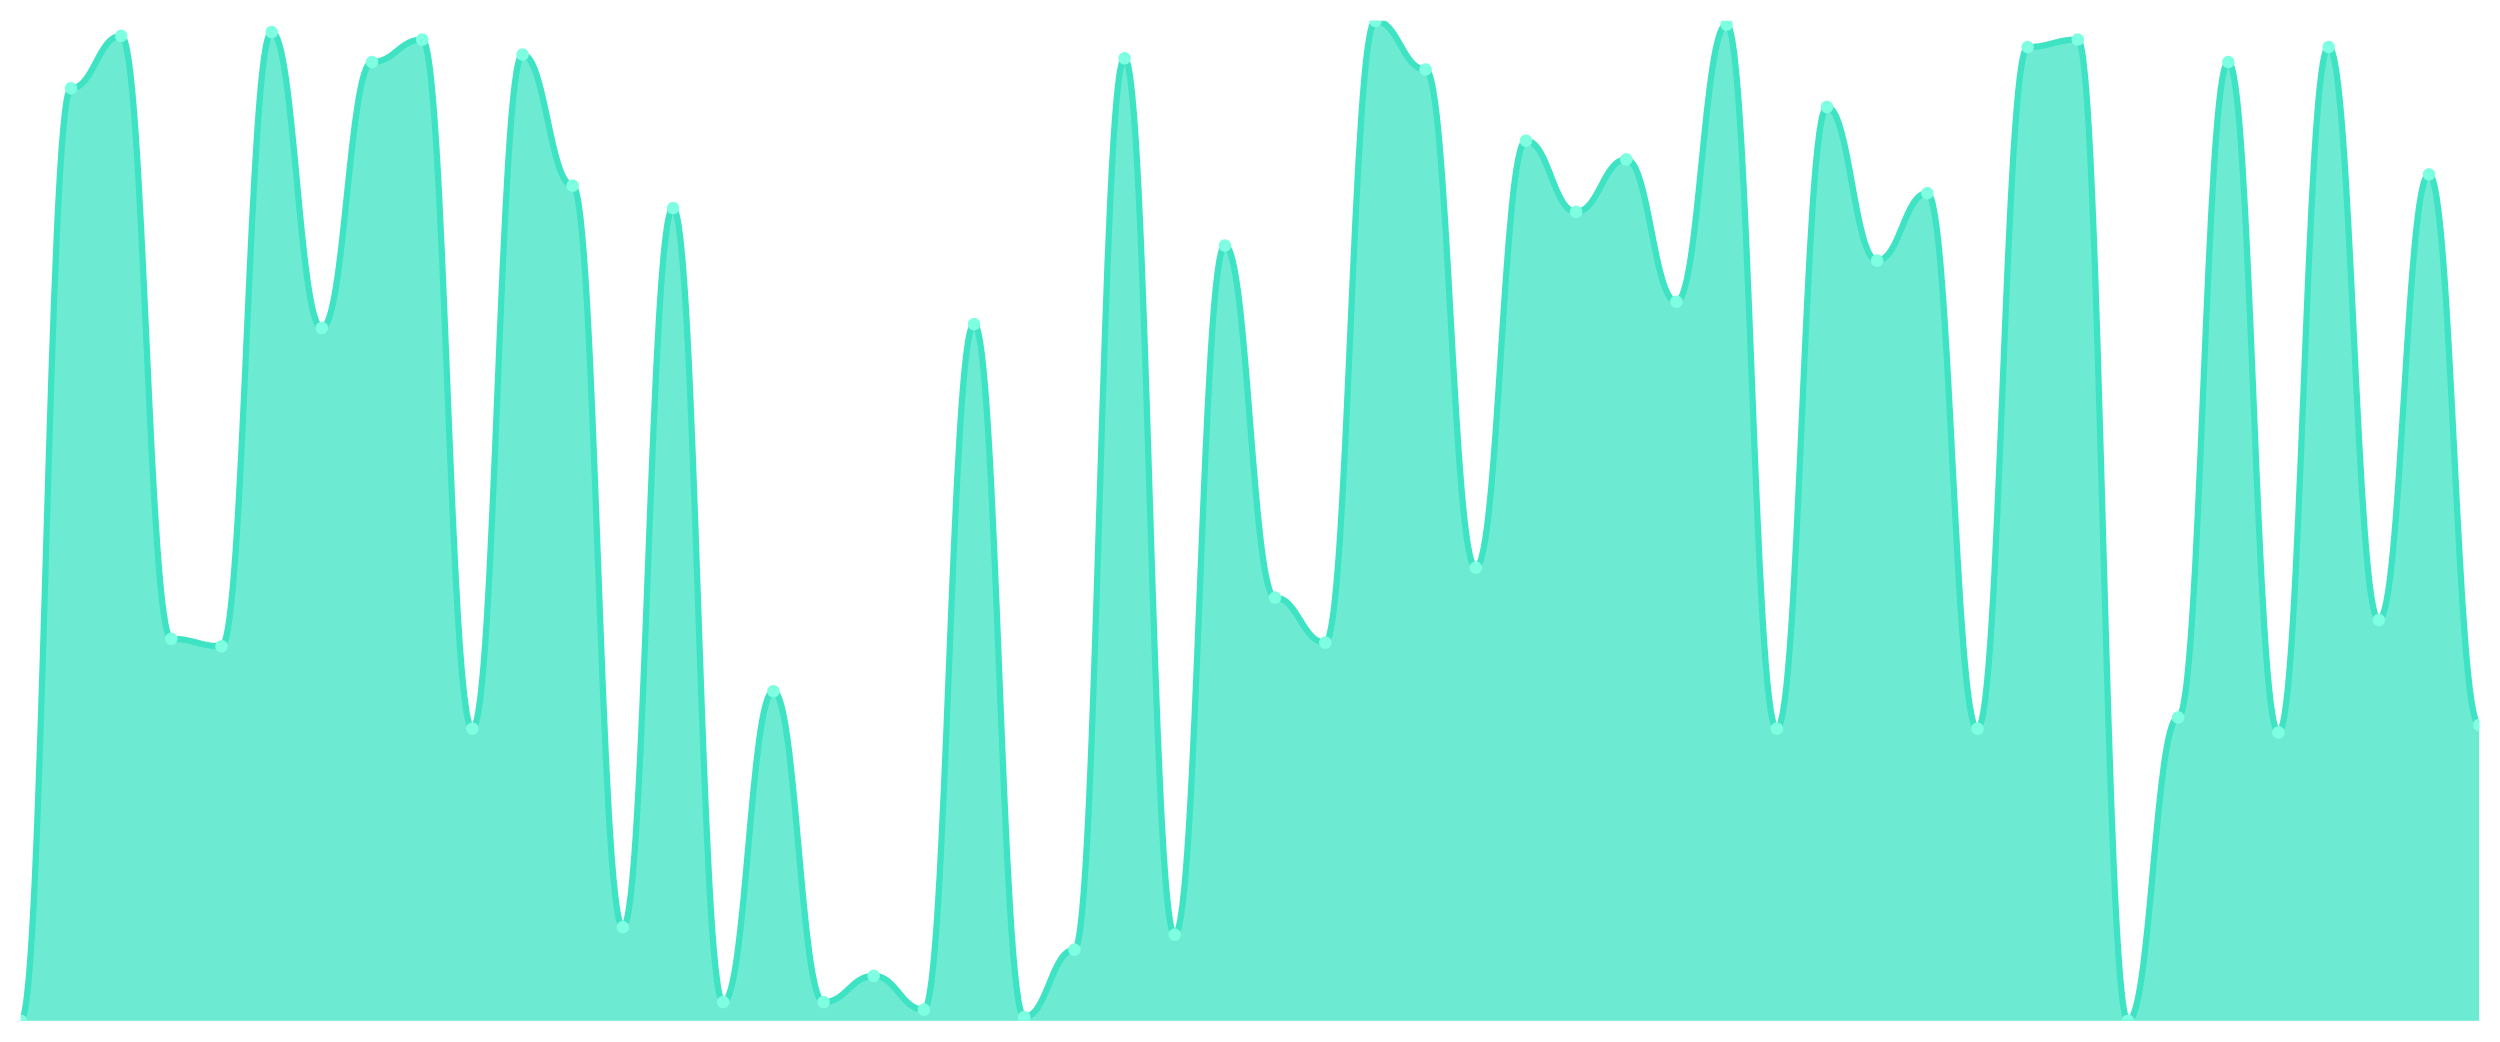
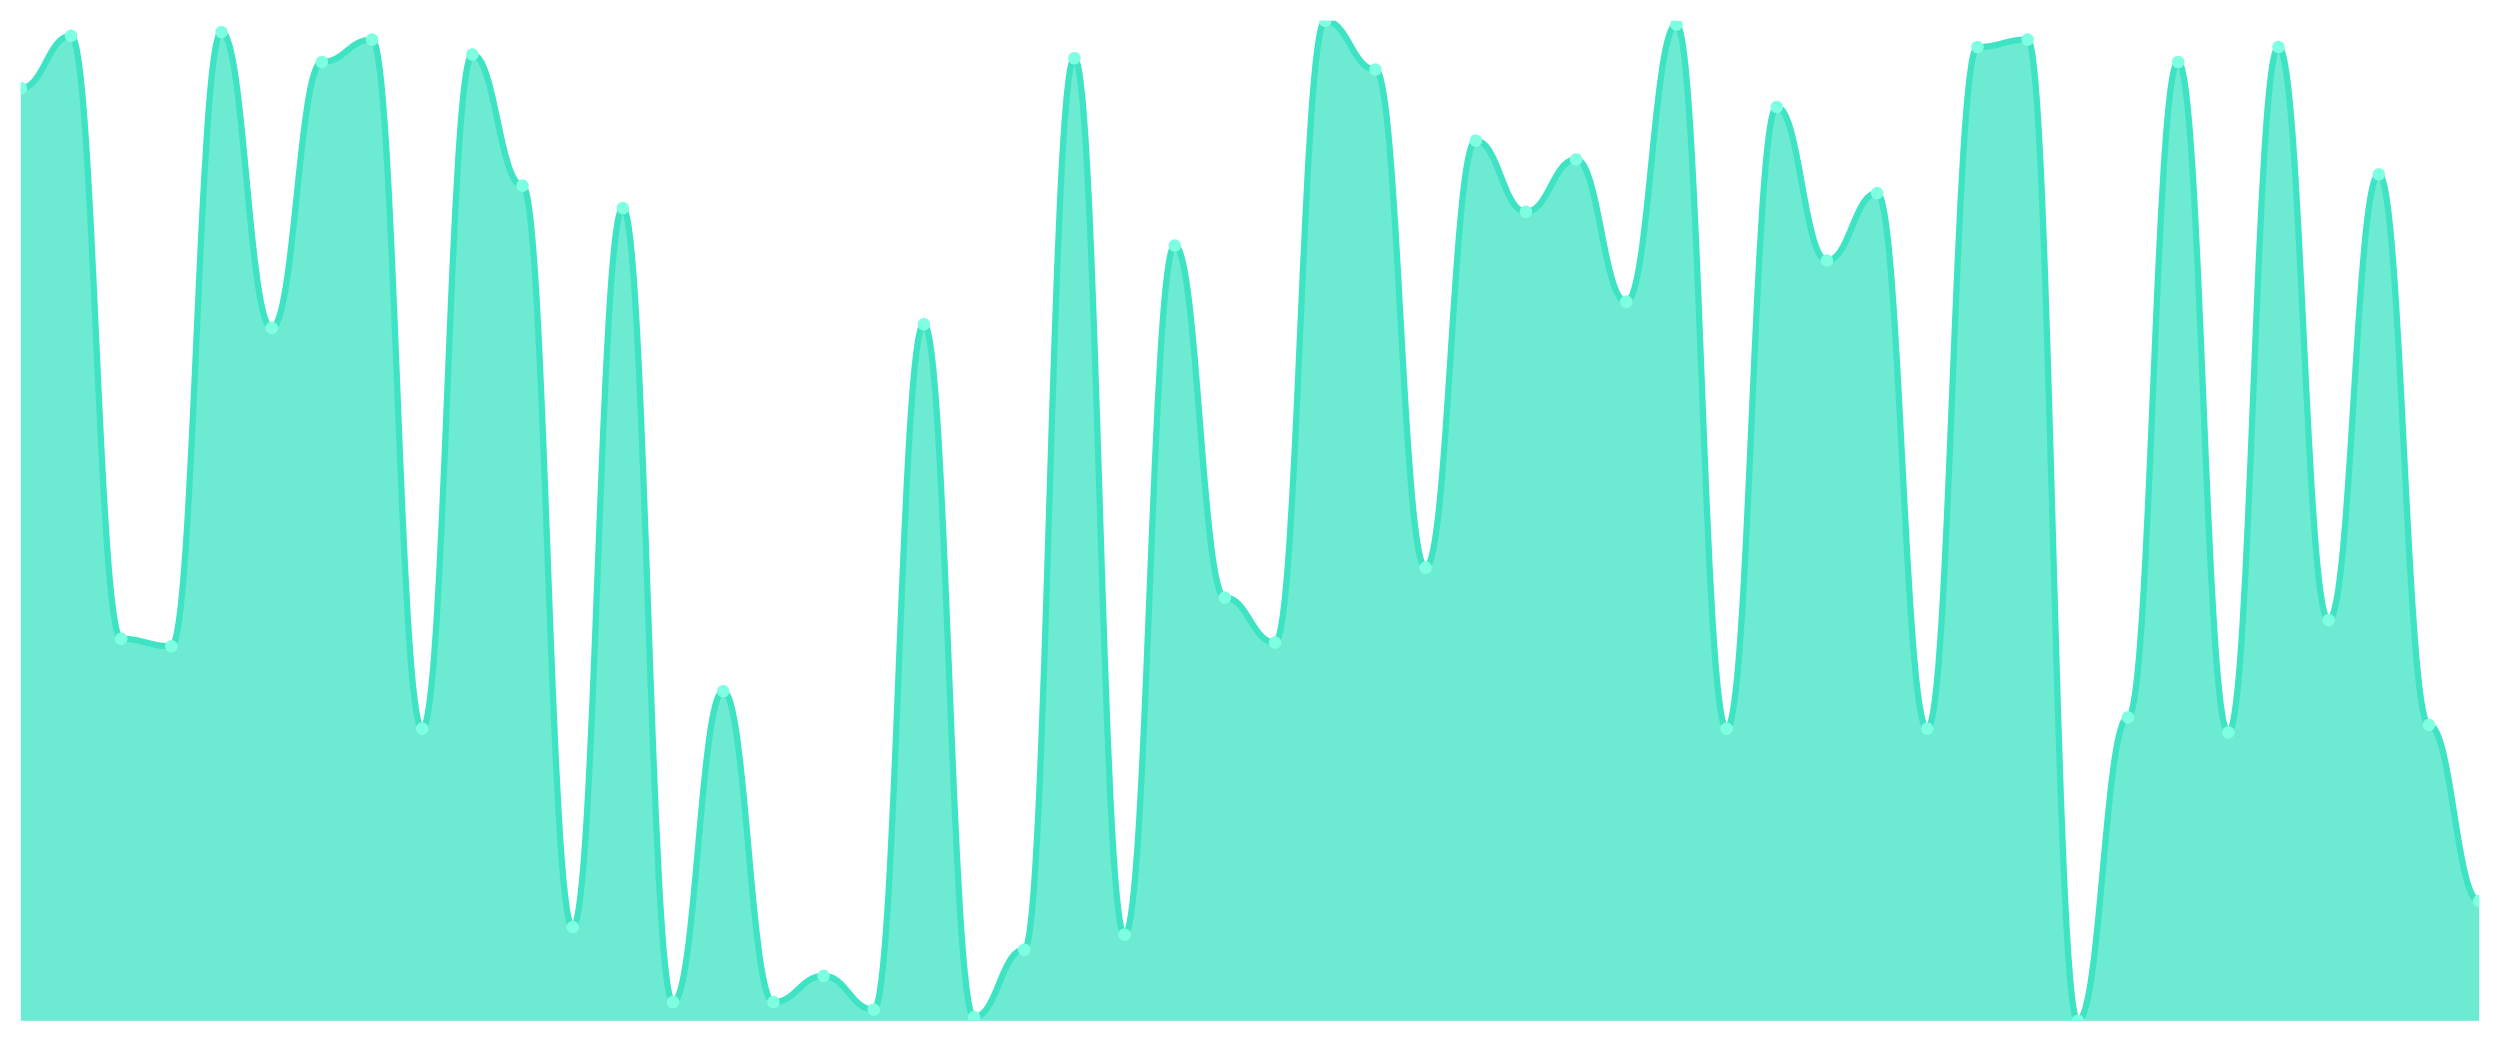
<svg xmlns="http://www.w3.org/2000/svg" viewBox="0 0 1200 500" width="1200" height="500">
  <defs>
    <clipPath id="c">
      <rect x="10" y="10" width="1180" height="480" />
    </clipPath>
  </defs>
  <rect width="1200" height="500" fill="none" />
  <g clip-path="url(#c)">
-     <path d="M 10,490 L 10,490 C 20.837,490 23.245,42.36 34.082,42.36 C 44.918,42.36 47.327,17.191 58.163,17.191 C 69,17.191 71.408,306.629 82.245,306.629 C 93.082,306.629 95.49,310.225 106.327,310.225 C 117.163,310.225 119.571,15.393 130.408,15.393 C 141.245,15.393 143.653,157.416 154.49,157.416 C 165.327,157.416 167.735,29.775 178.571,29.775 C 189.408,29.775 191.816,18.989 202.653,18.989 C 213.49,18.989 215.898,349.775 226.735,349.775 C 237.571,349.775 239.98,26.18 250.816,26.18 C 261.653,26.18 264.061,89.101 274.898,89.101 C 285.735,89.101 288.143,445.056 298.98,445.056 C 309.816,445.056 312.224,99.888 323.061,99.888 C 333.898,99.888 336.306,481.011 347.143,481.011 C 357.98,481.011 360.388,331.798 371.224,331.798 C 382.061,331.798 384.469,481.011 395.306,481.011 C 406.143,481.011 408.551,468.427 419.388,468.427 C 430.224,468.427 432.633,484.607 443.469,484.607 C 454.306,484.607 456.714,155.618 467.551,155.618 C 478.388,155.618 480.796,488.202 491.633,488.202 C 502.469,488.202 504.878,455.843 515.714,455.843 C 526.551,455.843 528.959,27.978 539.796,27.978 C 550.633,27.978 553.041,448.652 563.878,448.652 C 574.714,448.652 577.122,117.865 587.959,117.865 C 598.796,117.865 601.204,286.854 612.041,286.854 C 622.878,286.854 625.286,308.427 636.122,308.427 C 646.959,308.427 649.367,10 660.204,10 C 671.041,10 673.449,33.371 684.286,33.371 C 695.122,33.371 697.531,272.472 708.367,272.472 C 719.204,272.472 721.612,67.528 732.449,67.528 C 743.286,67.528 745.694,101.685 756.531,101.685 C 767.367,101.685 769.776,76.517 780.612,76.517 C 791.449,76.517 793.857,144.831 804.694,144.831 C 815.531,144.831 817.939,11.798 828.776,11.798 C 839.612,11.798 842.02,349.775 852.857,349.775 C 863.694,349.775 866.102,51.348 876.939,51.348 C 887.776,51.348 890.184,125.056 901.02,125.056 C 911.857,125.056 914.265,92.697 925.102,92.697 C 935.939,92.697 938.347,349.775 949.184,349.775 C 960.02,349.775 962.429,22.584 973.265,22.584 C 984.102,22.584 986.51,18.989 997.347,18.989 C 1008.184,18.989 1010.592,490 1021.429,490 C 1032.265,490 1034.673,344.382 1045.51,344.382 C 1056.347,344.382 1058.755,29.775 1069.592,29.775 C 1080.429,29.775 1082.837,351.573 1093.673,351.573 C 1104.51,351.573 1106.918,22.584 1117.755,22.584 C 1128.592,22.584 1131,297.64 1141.837,297.64 C 1152.673,297.64 1155.082,83.708 1165.918,83.708 C 1176.755,83.708 1179.163,347.978 1190,347.978 L 1190,490 Z" fill="rgba(61,227,195,0.75)" />
-     <path d="M 10,490 C 20.837,490 23.245,42.36 34.082,42.36 C 44.918,42.36 47.327,17.191 58.163,17.191 C 69,17.191 71.408,306.629 82.245,306.629 C 93.082,306.629 95.49,310.225 106.327,310.225 C 117.163,310.225 119.571,15.393 130.408,15.393 C 141.245,15.393 143.653,157.416 154.49,157.416 C 165.327,157.416 167.735,29.775 178.571,29.775 C 189.408,29.775 191.816,18.989 202.653,18.989 C 213.49,18.989 215.898,349.775 226.735,349.775 C 237.571,349.775 239.98,26.18 250.816,26.18 C 261.653,26.18 264.061,89.101 274.898,89.101 C 285.735,89.101 288.143,445.056 298.98,445.056 C 309.816,445.056 312.224,99.888 323.061,99.888 C 333.898,99.888 336.306,481.011 347.143,481.011 C 357.98,481.011 360.388,331.798 371.224,331.798 C 382.061,331.798 384.469,481.011 395.306,481.011 C 406.143,481.011 408.551,468.427 419.388,468.427 C 430.224,468.427 432.633,484.607 443.469,484.607 C 454.306,484.607 456.714,155.618 467.551,155.618 C 478.388,155.618 480.796,488.202 491.633,488.202 C 502.469,488.202 504.878,455.843 515.714,455.843 C 526.551,455.843 528.959,27.978 539.796,27.978 C 550.633,27.978 553.041,448.652 563.878,448.652 C 574.714,448.652 577.122,117.865 587.959,117.865 C 598.796,117.865 601.204,286.854 612.041,286.854 C 622.878,286.854 625.286,308.427 636.122,308.427 C 646.959,308.427 649.367,10 660.204,10 C 671.041,10 673.449,33.371 684.286,33.371 C 695.122,33.371 697.531,272.472 708.367,272.472 C 719.204,272.472 721.612,67.528 732.449,67.528 C 743.286,67.528 745.694,101.685 756.531,101.685 C 767.367,101.685 769.776,76.517 780.612,76.517 C 791.449,76.517 793.857,144.831 804.694,144.831 C 815.531,144.831 817.939,11.798 828.776,11.798 C 839.612,11.798 842.02,349.775 852.857,349.775 C 863.694,349.775 866.102,51.348 876.939,51.348 C 887.776,51.348 890.184,125.056 901.02,125.056 C 911.857,125.056 914.265,92.697 925.102,92.697 C 935.939,92.697 938.347,349.775 949.184,349.775 C 960.02,349.775 962.429,22.584 973.265,22.584 C 984.102,22.584 986.51,18.989 997.347,18.989 C 1008.184,18.989 1010.592,490 1021.429,490 C 1032.265,490 1034.673,344.382 1045.51,344.382 C 1056.347,344.382 1058.755,29.775 1069.592,29.775 C 1080.429,29.775 1082.837,351.573 1093.673,351.573 C 1104.51,351.573 1106.918,22.584 1117.755,22.584 C 1128.592,22.584 1131,297.64 1141.837,297.64 C 1152.673,297.64 1155.082,83.708 1165.918,83.708 C 1176.755,83.708 1179.163,347.978 1190,347.978" fill="none" stroke="#3de3c3" stroke-width="3" stroke-linecap="round" stroke-linejoin="round" />
-     <circle cx="10" cy="490" r="3" fill="#7fffe1" />
-     <circle cx="34.082" cy="42.36" r="3" fill="#7fffe1" />
-     <circle cx="58.163" cy="17.191" r="3" fill="#7fffe1" />
-     <circle cx="82.245" cy="306.629" r="3" fill="#7fffe1" />
-     <circle cx="106.327" cy="310.225" r="3" fill="#7fffe1" />
-     <circle cx="130.408" cy="15.393" r="3" fill="#7fffe1" />
-     <circle cx="154.49" cy="157.416" r="3" fill="#7fffe1" />
-     <circle cx="178.571" cy="29.775" r="3" fill="#7fffe1" />
-     <circle cx="202.653" cy="18.989" r="3" fill="#7fffe1" />
-     <circle cx="226.735" cy="349.775" r="3" fill="#7fffe1" />
-     <circle cx="250.816" cy="26.18" r="3" fill="#7fffe1" />
-     <circle cx="274.898" cy="89.101" r="3" fill="#7fffe1" />
-     <circle cx="298.98" cy="445.056" r="3" fill="#7fffe1" />
-     <circle cx="323.061" cy="99.888" r="3" fill="#7fffe1" />
-     <circle cx="347.143" cy="481.011" r="3" fill="#7fffe1" />
-     <circle cx="371.224" cy="331.798" r="3" fill="#7fffe1" />
-     <circle cx="395.306" cy="481.011" r="3" fill="#7fffe1" />
-     <circle cx="419.388" cy="468.427" r="3" fill="#7fffe1" />
-     <circle cx="443.469" cy="484.607" r="3" fill="#7fffe1" />
-     <circle cx="467.551" cy="155.618" r="3" fill="#7fffe1" />
-     <circle cx="491.633" cy="488.202" r="3" fill="#7fffe1" />
-     <circle cx="515.714" cy="455.843" r="3" fill="#7fffe1" />
-     <circle cx="539.796" cy="27.978" r="3" fill="#7fffe1" />
-     <circle cx="563.878" cy="448.652" r="3" fill="#7fffe1" />
-     <circle cx="587.959" cy="117.865" r="3" fill="#7fffe1" />
-     <circle cx="612.041" cy="286.854" r="3" fill="#7fffe1" />
-     <circle cx="636.122" cy="308.427" r="3" fill="#7fffe1" />
-     <circle cx="660.204" cy="10" r="3" fill="#7fffe1" />
-     <circle cx="684.286" cy="33.371" r="3" fill="#7fffe1" />
-     <circle cx="708.367" cy="272.472" r="3" fill="#7fffe1" />
-     <circle cx="732.449" cy="67.528" r="3" fill="#7fffe1" />
-     <circle cx="756.531" cy="101.685" r="3" fill="#7fffe1" />
-     <circle cx="780.612" cy="76.517" r="3" fill="#7fffe1" />
-     <circle cx="804.694" cy="144.831" r="3" fill="#7fffe1" />
-     <circle cx="828.776" cy="11.798" r="3" fill="#7fffe1" />
-     <circle cx="852.857" cy="349.775" r="3" fill="#7fffe1" />
-     <circle cx="876.939" cy="51.348" r="3" fill="#7fffe1" />
-     <circle cx="901.02" cy="125.056" r="3" fill="#7fffe1" />
-     <circle cx="925.102" cy="92.697" r="3" fill="#7fffe1" />
-     <circle cx="949.184" cy="349.775" r="3" fill="#7fffe1" />
-     <circle cx="973.265" cy="22.584" r="3" fill="#7fffe1" />
-     <circle cx="997.347" cy="18.989" r="3" fill="#7fffe1" />
-     <circle cx="1021.429" cy="490" r="3" fill="#7fffe1" />
-     <circle cx="1045.51" cy="344.382" r="3" fill="#7fffe1" />
-     <circle cx="1069.592" cy="29.775" r="3" fill="#7fffe1" />
-     <circle cx="1093.673" cy="351.573" r="3" fill="#7fffe1" />
-     <circle cx="1117.755" cy="22.584" r="3" fill="#7fffe1" />
-     <circle cx="1141.837" cy="297.64" r="3" fill="#7fffe1" />
-     <circle cx="1165.918" cy="83.708" r="3" fill="#7fffe1" />
-     <circle cx="1190" cy="347.978" r="3" fill="#7fffe1" />
+     <path d="M 10,490 L 10,42.36 C 20.837,42.36 23.245,17.191 34.082,17.191 C 44.918,17.191 47.327,306.629 58.163,306.629 C 69,306.629 71.408,310.225 82.245,310.225 C 93.082,310.225 95.49,15.393 106.327,15.393 C 117.163,15.393 119.571,157.416 130.408,157.416 C 141.245,157.416 143.653,29.775 154.49,29.775 C 165.327,29.775 167.735,18.989 178.571,18.989 C 189.408,18.989 191.816,349.775 202.653,349.775 C 213.49,349.775 215.898,26.18 226.735,26.18 C 237.571,26.18 239.98,89.101 250.816,89.101 C 261.653,89.101 264.061,445.056 274.898,445.056 C 285.735,445.056 288.143,99.888 298.98,99.888 C 309.816,99.888 312.224,481.011 323.061,481.011 C 333.898,481.011 336.306,331.798 347.143,331.798 C 357.98,331.798 360.388,481.011 371.224,481.011 C 382.061,481.011 384.469,468.427 395.306,468.427 C 406.143,468.427 408.551,484.607 419.388,484.607 C 430.224,484.607 432.633,155.618 443.469,155.618 C 454.306,155.618 456.714,488.202 467.551,488.202 C 478.388,488.202 480.796,455.843 491.633,455.843 C 502.469,455.843 504.878,27.978 515.714,27.978 C 526.551,27.978 528.959,448.652 539.796,448.652 C 550.633,448.652 553.041,117.865 563.878,117.865 C 574.714,117.865 577.122,286.854 587.959,286.854 C 598.796,286.854 601.204,308.427 612.041,308.427 C 622.878,308.427 625.286,10 636.122,10 C 646.959,10 649.367,33.371 660.204,33.371 C 671.041,33.371 673.449,272.472 684.286,272.472 C 695.122,272.472 697.531,67.528 708.367,67.528 C 719.204,67.528 721.612,101.685 732.449,101.685 C 743.286,101.685 745.694,76.517 756.531,76.517 C 767.367,76.517 769.776,144.831 780.612,144.831 C 791.449,144.831 793.857,11.798 804.694,11.798 C 815.531,11.798 817.939,349.775 828.776,349.775 C 839.612,349.775 842.02,51.348 852.857,51.348 C 863.694,51.348 866.102,125.056 876.939,125.056 C 887.776,125.056 890.184,92.697 901.02,92.697 C 911.857,92.697 914.265,349.775 925.102,349.775 C 935.939,349.775 938.347,22.584 949.184,22.584 C 960.02,22.584 962.429,18.989 973.265,18.989 C 984.102,18.989 986.51,490 997.347,490 C 1008.184,490 1010.592,344.382 1021.429,344.382 C 1032.265,344.382 1034.673,29.775 1045.51,29.775 C 1056.347,29.775 1058.755,351.573 1069.592,351.573 C 1080.429,351.573 1082.837,22.584 1093.673,22.584 C 1104.51,22.584 1106.918,297.64 1117.755,297.64 C 1128.592,297.64 1131,83.708 1141.837,83.708 C 1152.673,83.708 1155.082,347.978 1165.918,347.978 C 1176.755,347.978 1179.163,432.472 1190,432.472 L 1190,490 Z" fill="rgba(61,227,195,0.75)" />
+     <path d="M 10,42.36 C 20.837,42.36 23.245,17.191 34.082,17.191 C 44.918,17.191 47.327,306.629 58.163,306.629 C 69,306.629 71.408,310.225 82.245,310.225 C 93.082,310.225 95.49,15.393 106.327,15.393 C 117.163,15.393 119.571,157.416 130.408,157.416 C 141.245,157.416 143.653,29.775 154.49,29.775 C 165.327,29.775 167.735,18.989 178.571,18.989 C 189.408,18.989 191.816,349.775 202.653,349.775 C 213.49,349.775 215.898,26.18 226.735,26.18 C 237.571,26.18 239.98,89.101 250.816,89.101 C 261.653,89.101 264.061,445.056 274.898,445.056 C 285.735,445.056 288.143,99.888 298.98,99.888 C 309.816,99.888 312.224,481.011 323.061,481.011 C 333.898,481.011 336.306,331.798 347.143,331.798 C 357.98,331.798 360.388,481.011 371.224,481.011 C 382.061,481.011 384.469,468.427 395.306,468.427 C 406.143,468.427 408.551,484.607 419.388,484.607 C 430.224,484.607 432.633,155.618 443.469,155.618 C 454.306,155.618 456.714,488.202 467.551,488.202 C 478.388,488.202 480.796,455.843 491.633,455.843 C 502.469,455.843 504.878,27.978 515.714,27.978 C 526.551,27.978 528.959,448.652 539.796,448.652 C 550.633,448.652 553.041,117.865 563.878,117.865 C 574.714,117.865 577.122,286.854 587.959,286.854 C 598.796,286.854 601.204,308.427 612.041,308.427 C 622.878,308.427 625.286,10 636.122,10 C 646.959,10 649.367,33.371 660.204,33.371 C 671.041,33.371 673.449,272.472 684.286,272.472 C 695.122,272.472 697.531,67.528 708.367,67.528 C 719.204,67.528 721.612,101.685 732.449,101.685 C 743.286,101.685 745.694,76.517 756.531,76.517 C 767.367,76.517 769.776,144.831 780.612,144.831 C 791.449,144.831 793.857,11.798 804.694,11.798 C 815.531,11.798 817.939,349.775 828.776,349.775 C 839.612,349.775 842.02,51.348 852.857,51.348 C 863.694,51.348 866.102,125.056 876.939,125.056 C 887.776,125.056 890.184,92.697 901.02,92.697 C 911.857,92.697 914.265,349.775 925.102,349.775 C 935.939,349.775 938.347,22.584 949.184,22.584 C 960.02,22.584 962.429,18.989 973.265,18.989 C 984.102,18.989 986.51,490 997.347,490 C 1008.184,490 1010.592,344.382 1021.429,344.382 C 1032.265,344.382 1034.673,29.775 1045.51,29.775 C 1056.347,29.775 1058.755,351.573 1069.592,351.573 C 1080.429,351.573 1082.837,22.584 1093.673,22.584 C 1104.51,22.584 1106.918,297.64 1117.755,297.64 C 1128.592,297.64 1131,83.708 1141.837,83.708 C 1152.673,83.708 1155.082,347.978 1165.918,347.978 C 1176.755,347.978 1179.163,432.472 1190,432.472" fill="none" stroke="#3de3c3" stroke-width="3" stroke-linecap="round" stroke-linejoin="round" />
+     <circle cx="10" cy="42.36" r="3" fill="#7fffe1" />
+     <circle cx="34.082" cy="17.191" r="3" fill="#7fffe1" />
+     <circle cx="58.163" cy="306.629" r="3" fill="#7fffe1" />
+     <circle cx="82.245" cy="310.225" r="3" fill="#7fffe1" />
+     <circle cx="106.327" cy="15.393" r="3" fill="#7fffe1" />
+     <circle cx="130.408" cy="157.416" r="3" fill="#7fffe1" />
+     <circle cx="154.49" cy="29.775" r="3" fill="#7fffe1" />
+     <circle cx="178.571" cy="18.989" r="3" fill="#7fffe1" />
+     <circle cx="202.653" cy="349.775" r="3" fill="#7fffe1" />
+     <circle cx="226.735" cy="26.18" r="3" fill="#7fffe1" />
+     <circle cx="250.816" cy="89.101" r="3" fill="#7fffe1" />
+     <circle cx="274.898" cy="445.056" r="3" fill="#7fffe1" />
+     <circle cx="298.98" cy="99.888" r="3" fill="#7fffe1" />
+     <circle cx="323.061" cy="481.011" r="3" fill="#7fffe1" />
+     <circle cx="347.143" cy="331.798" r="3" fill="#7fffe1" />
+     <circle cx="371.224" cy="481.011" r="3" fill="#7fffe1" />
+     <circle cx="395.306" cy="468.427" r="3" fill="#7fffe1" />
+     <circle cx="419.388" cy="484.607" r="3" fill="#7fffe1" />
+     <circle cx="443.469" cy="155.618" r="3" fill="#7fffe1" />
+     <circle cx="467.551" cy="488.202" r="3" fill="#7fffe1" />
+     <circle cx="491.633" cy="455.843" r="3" fill="#7fffe1" />
+     <circle cx="515.714" cy="27.978" r="3" fill="#7fffe1" />
+     <circle cx="539.796" cy="448.652" r="3" fill="#7fffe1" />
+     <circle cx="563.878" cy="117.865" r="3" fill="#7fffe1" />
+     <circle cx="587.959" cy="286.854" r="3" fill="#7fffe1" />
+     <circle cx="612.041" cy="308.427" r="3" fill="#7fffe1" />
+     <circle cx="636.122" cy="10" r="3" fill="#7fffe1" />
+     <circle cx="660.204" cy="33.371" r="3" fill="#7fffe1" />
+     <circle cx="684.286" cy="272.472" r="3" fill="#7fffe1" />
+     <circle cx="708.367" cy="67.528" r="3" fill="#7fffe1" />
+     <circle cx="732.449" cy="101.685" r="3" fill="#7fffe1" />
+     <circle cx="756.531" cy="76.517" r="3" fill="#7fffe1" />
+     <circle cx="780.612" cy="144.831" r="3" fill="#7fffe1" />
+     <circle cx="804.694" cy="11.798" r="3" fill="#7fffe1" />
+     <circle cx="828.776" cy="349.775" r="3" fill="#7fffe1" />
+     <circle cx="852.857" cy="51.348" r="3" fill="#7fffe1" />
+     <circle cx="876.939" cy="125.056" r="3" fill="#7fffe1" />
+     <circle cx="901.02" cy="92.697" r="3" fill="#7fffe1" />
+     <circle cx="925.102" cy="349.775" r="3" fill="#7fffe1" />
+     <circle cx="949.184" cy="22.584" r="3" fill="#7fffe1" />
+     <circle cx="973.265" cy="18.989" r="3" fill="#7fffe1" />
+     <circle cx="997.347" cy="490" r="3" fill="#7fffe1" />
+     <circle cx="1021.429" cy="344.382" r="3" fill="#7fffe1" />
+     <circle cx="1045.51" cy="29.775" r="3" fill="#7fffe1" />
+     <circle cx="1069.592" cy="351.573" r="3" fill="#7fffe1" />
+     <circle cx="1093.673" cy="22.584" r="3" fill="#7fffe1" />
+     <circle cx="1117.755" cy="297.64" r="3" fill="#7fffe1" />
+     <circle cx="1141.837" cy="83.708" r="3" fill="#7fffe1" />
+     <circle cx="1165.918" cy="347.978" r="3" fill="#7fffe1" />
+     <circle cx="1190" cy="432.472" r="3" fill="#7fffe1" />
  </g>
</svg>
